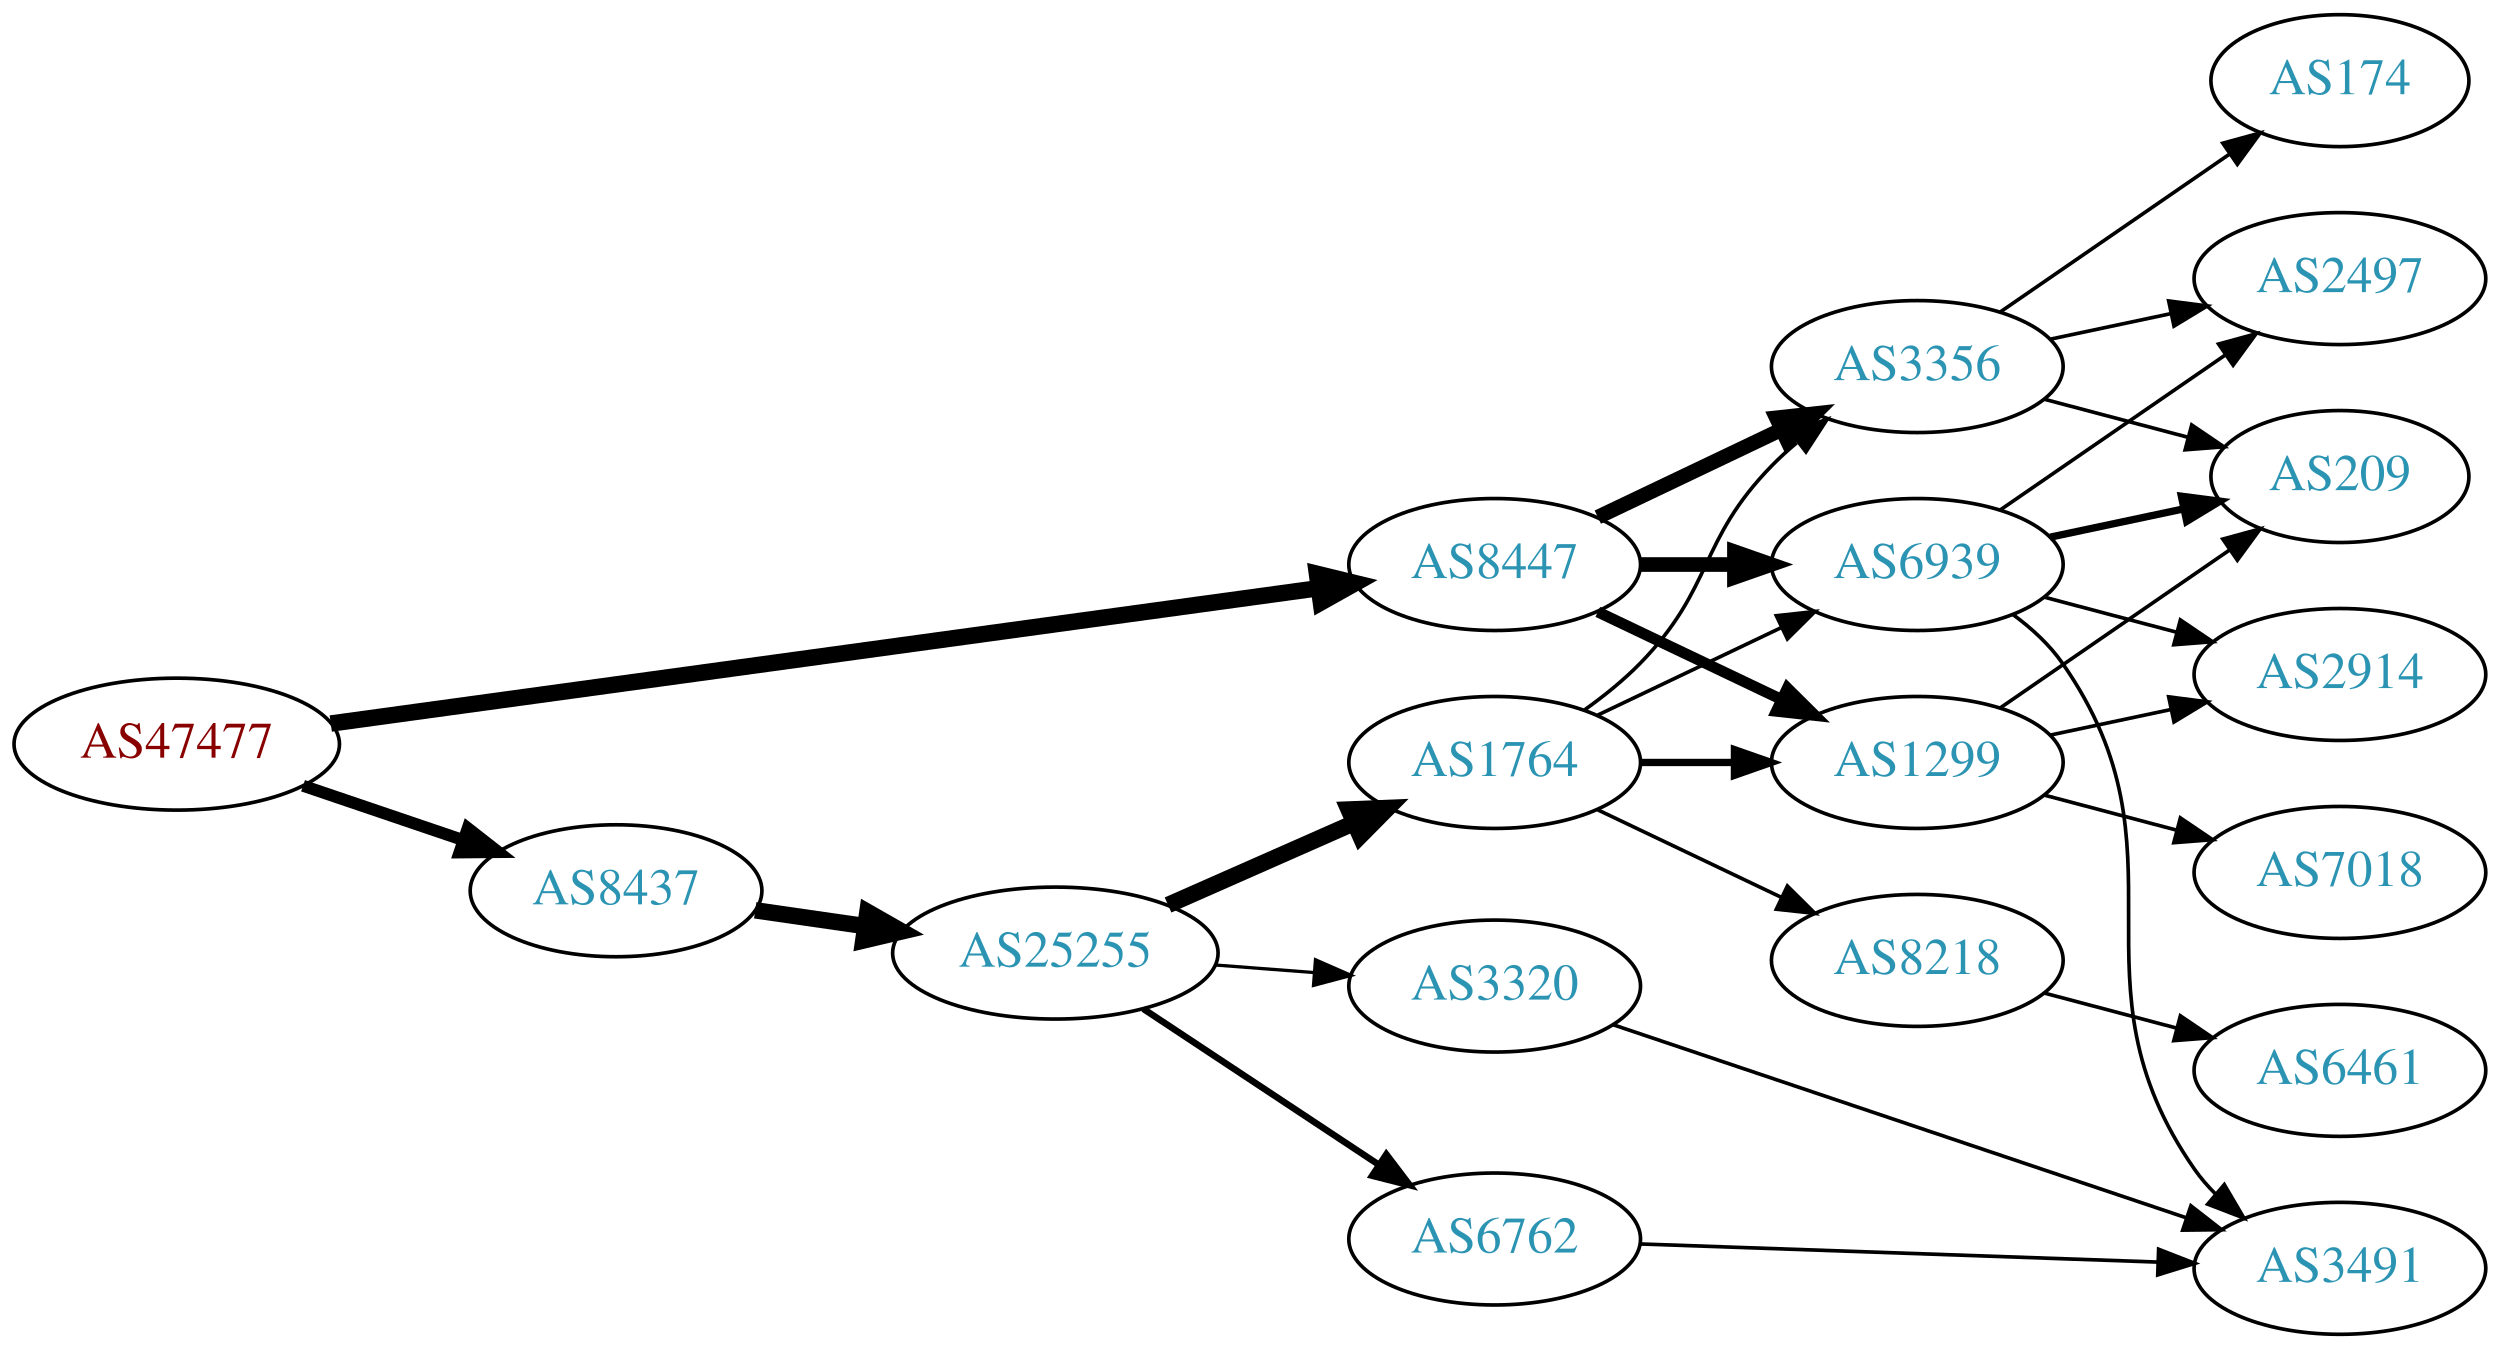
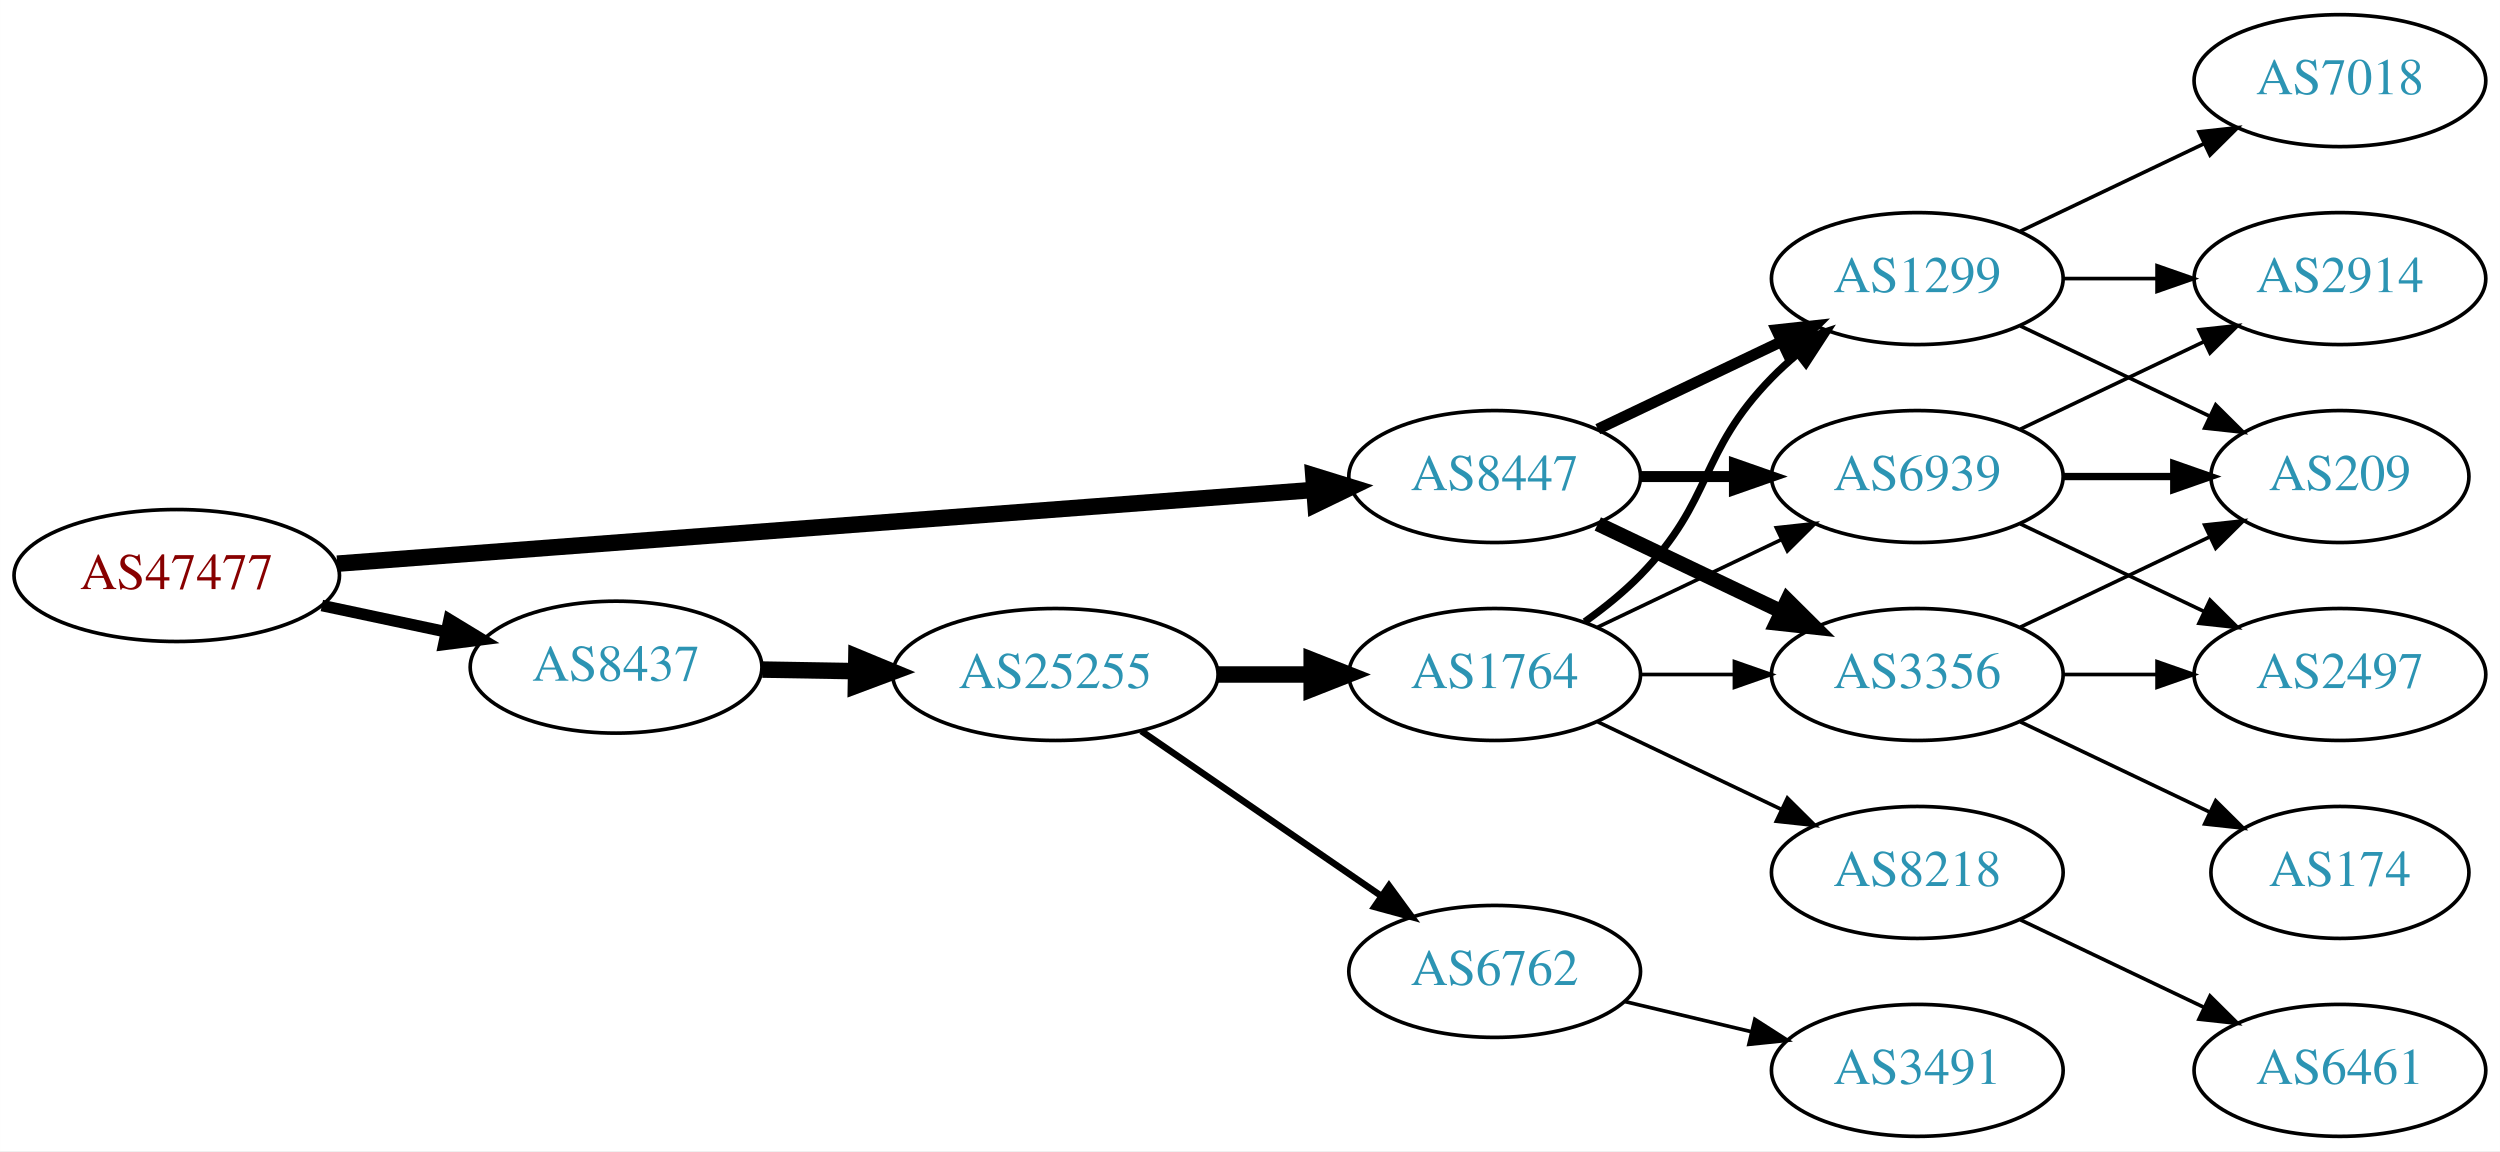
- <svg xmlns="http://www.w3.org/2000/svg" xmlns:xlink="http://www.w3.org/1999/xlink" width="682pt" height="368pt" viewBox="0.00 0.00 681.96 368.00">
-   <g id="graph0" class="graph" transform="scale(1 1) rotate(0) translate(4 364)">
-     <polygon fill="white" stroke="none" points="-4,4 -4,-364 677.956,-364 677.956,4 -4,4" />
+ <svg xmlns="http://www.w3.org/2000/svg" xmlns:xlink="http://www.w3.org/1999/xlink" width="682pt" height="314pt" viewBox="0.00 0.00 681.96 314.00">
+   <g id="graph0" class="graph" transform="scale(1 1) rotate(0) translate(4 310)">
+     <polygon fill="white" stroke="none" points="-4,4 -4,-310 677.956,-310 677.956,4 -4,4" />
    <g id="node1" class="node">
      <g id="a_node1">
        <a xlink:href="/asn/47477" xlink:title="AS47477 ~ REWEA-AS [AT]">
-           <ellipse fill="#ffffff" stroke="black" cx="44.196" cy="-161" rx="44.393" ry="18" />
-           <text text-anchor="middle" x="44.196" y="-157.3" font-family="Times,serif" font-size="14.00" fill="#880000">AS47477</text>
+           <ellipse fill="#ffffff" stroke="black" cx="44.196" cy="-153" rx="44.393" ry="18" />
+           <text text-anchor="middle" x="44.196" y="-149.3" font-family="Times,serif" font-size="14.00" fill="#880000">AS47477</text>
        </a>
      </g>
    </g>
    <g id="node2" class="node">
      <g id="a_node2">
        <a xlink:href="/asn/8437" xlink:title="AS8437 ~ Hutchison Drei Austria GmbH [AT]">
-           <ellipse fill="#ffffff" stroke="black" cx="164.039" cy="-121" rx="39.794" ry="18" />
-           <text text-anchor="middle" x="164.039" y="-117.3" font-family="Times,serif" font-size="14.00" fill="#2c94b3">AS8437</text>
+           <ellipse fill="#ffffff" stroke="black" cx="164.039" cy="-128" rx="39.794" ry="18" />
+           <text text-anchor="middle" x="164.039" y="-124.3" font-family="Times,serif" font-size="14.00" fill="#2c94b3">AS8437</text>
        </a>
      </g>
    </g>
    <g id="edge1" class="edge">
-       <path fill="none" stroke="black" stroke-width="3.273" d="M78.65,-149.645C92.251,-145.028 108.093,-139.651 122.354,-134.81" />
-       <polygon fill="black" stroke="black" stroke-width="3.273" points="123.583,-138.089 131.928,-131.56 121.333,-131.46 123.583,-138.089" />
+       <path fill="none" stroke="black" stroke-width="3.15" d="M83.782,-144.814C94.575,-142.524 106.404,-140.015 117.556,-137.649" />
+       <polygon fill="black" stroke="black" stroke-width="3.15" points="118.501,-141.026 127.557,-135.527 117.048,-134.179 118.501,-141.026" />
    </g>
    <g id="node3" class="node">
      <g id="a_node3">
        <a xlink:href="/asn/8447" xlink:title="AS8447 ~ A1 Telekom Austria AG [AT]">
-           <ellipse fill="#ffffff" stroke="black" cx="403.724" cy="-210" rx="39.794" ry="18" />
-           <text text-anchor="middle" x="403.724" y="-206.3" font-family="Times,serif" font-size="14.00" fill="#2c94b3">AS8447</text>
+           <ellipse fill="#ffffff" stroke="black" cx="403.724" cy="-180" rx="39.794" ry="18" />
+           <text text-anchor="middle" x="403.724" y="-176.3" font-family="Times,serif" font-size="14.00" fill="#2c94b3">AS8447</text>
        </a>
      </g>
    </g>
    <g id="edge2" class="edge">
-       <path fill="none" stroke="black" stroke-width="4.5" d="M86.209,-166.621C153.078,-175.786 285.197,-193.893 355.74,-203.561" />
-       <polygon fill="black" stroke="black" stroke-width="4.5" points="355.244,-207.467 365.686,-204.924 356.313,-199.665 355.244,-207.467" />
+       <path fill="none" stroke="black" stroke-width="4.5" d="M87.967,-156.23C154.873,-161.283 283.889,-171.026 354.182,-176.334" />
+       <polygon fill="black" stroke="black" stroke-width="4.5" points="354.259,-180.289 364.527,-177.115 354.852,-172.436 354.259,-180.289" />
    </g>
    <g id="node4" class="node">
      <g id="a_node4">
        <a xlink:href="/asn/25255" xlink:title="AS25255 ~ ==&gt; TELE2 AUSTRIA &lt;== [AT]">
-           <ellipse fill="#ffffff" stroke="black" cx="283.881" cy="-104" rx="44.393" ry="18" />
-           <text text-anchor="middle" x="283.881" y="-100.3" font-family="Times,serif" font-size="14.00" fill="#2c94b3">AS25255</text>
+           <ellipse fill="#ffffff" stroke="black" cx="283.881" cy="-126" rx="44.393" ry="18" />
+           <text text-anchor="middle" x="283.881" y="-122.3" font-family="Times,serif" font-size="14.00" fill="#2c94b3">AS25255</text>
        </a>
      </g>
    </g>
    <g id="edge3" class="edge">
-       <path fill="none" stroke="black" stroke-width="4.5" d="M202.001,-115.668C211.519,-114.295 221.928,-112.793 232.016,-111.338" />
-       <polygon fill="black" stroke="black" stroke-width="4.5" points="232.617,-115.229 241.952,-109.904 231.493,-107.435 232.617,-115.229" />
+       <path fill="none" stroke="black" stroke-width="4.5" d="M203.951,-127.34C212.054,-127.202 220.729,-127.055 229.255,-126.91" />
+       <polygon fill="black" stroke="black" stroke-width="4.5" points="229.601,-130.842 239.533,-126.736 229.468,-122.969 229.601,-130.842" />
+     </g>
+     <g id="node7" class="node">
+       <g id="a_node7">
+         <a xlink:href="/asn/1299" xlink:title="AS1299 ~ Telia Carrier [EU]">
+           <ellipse fill="#ffffff" stroke="black" cx="519.017" cy="-234" rx="39.794" ry="18" />
+           <text text-anchor="middle" x="519.017" y="-230.3" font-family="Times,serif" font-size="14.00" fill="#2c94b3">AS1299</text>
+         </a>
+       </g>
+     </g>
+     <g id="edge19" class="edge">
+       <path fill="none" stroke="black" stroke-width="3" d="M431.86,-192.934C446.854,-200.081 465.675,-209.052 481.898,-216.785" />
+       <polygon fill="black" stroke="black" stroke-width="3" points="480.569,-220.028 491.102,-221.171 483.581,-213.709 480.569,-220.028" />
    </g>
    <g id="node8" class="node">
      <g id="a_node8">
        <a xlink:href="/asn/3356" xlink:title="AS3356 ~ Level 3 Parent, LLC [US]">
-           <ellipse fill="#ffffff" stroke="black" cx="519.017" cy="-264" rx="39.794" ry="18" />
-           <text text-anchor="middle" x="519.017" y="-260.3" font-family="Times,serif" font-size="14.00" fill="#2c94b3">AS3356</text>
-         </a>
-       </g>
-     </g>
-     <g id="edge22" class="edge">
-       <path fill="none" stroke="black" stroke-width="4" d="M431.86,-222.934C446.854,-230.081 465.675,-239.052 481.898,-246.785" />
-       <polygon fill="black" stroke="black" stroke-width="4" points="480.569,-250.028 491.102,-251.171 483.581,-243.709 480.569,-250.028" />
-     </g>
-     <g id="node10" class="node">
-       <g id="a_node10">
-         <a xlink:href="/asn/1299" xlink:title="AS1299 ~ Telia Carrier [EU]">
-           <ellipse fill="#ffffff" stroke="black" cx="519.017" cy="-156" rx="39.794" ry="18" />
-           <text text-anchor="middle" x="519.017" y="-152.3" font-family="Times,serif" font-size="14.00" fill="#2c94b3">AS1299</text>
-         </a>
-       </g>
-     </g>
-     <g id="edge21" class="edge">
-       <path fill="none" stroke="black" stroke-width="3" d="M431.86,-197.066C446.854,-189.919 465.675,-180.948 481.898,-173.215" />
-       <polygon fill="black" stroke="black" stroke-width="3" points="483.581,-176.291 491.102,-168.829 480.569,-169.972 483.581,-176.291" />
-     </g>
-     <g id="node11" class="node">
-       <g id="a_node11">
+           <ellipse fill="#ffffff" stroke="black" cx="519.017" cy="-126" rx="39.794" ry="18" />
+           <text text-anchor="middle" x="519.017" y="-122.3" font-family="Times,serif" font-size="14.00" fill="#2c94b3">AS3356</text>
+         </a>
+       </g>
+     </g>
+     <g id="edge18" class="edge">
+       <path fill="none" stroke="black" stroke-width="4" d="M431.86,-167.066C446.854,-159.919 465.675,-150.948 481.898,-143.215" />
+       <polygon fill="black" stroke="black" stroke-width="4" points="483.581,-146.291 491.102,-138.829 480.569,-139.972 483.581,-146.291" />
+     </g>
+     <g id="node9" class="node">
+       <g id="a_node9">
        <a xlink:href="/asn/6939" xlink:title="AS6939 ~ Hurricane Electric LLC [US]">
-           <ellipse fill="#ffffff" stroke="black" cx="519.017" cy="-210" rx="39.794" ry="18" />
-           <text text-anchor="middle" x="519.017" y="-206.3" font-family="Times,serif" font-size="14.00" fill="#2c94b3">AS6939</text>
-         </a>
-       </g>
-     </g>
-     <g id="edge23" class="edge">
-       <path fill="none" stroke="black" stroke-width="4" d="M443.396,-210C451.599,-210 460.363,-210 468.895,-210" />
-       <polygon fill="black" stroke="black" stroke-width="4" points="469.134,-213.5 479.134,-210 469.134,-206.5 469.134,-213.5" />
+           <ellipse fill="#ffffff" stroke="black" cx="519.017" cy="-180" rx="39.794" ry="18" />
+           <text text-anchor="middle" x="519.017" y="-176.3" font-family="Times,serif" font-size="14.00" fill="#2c94b3">AS6939</text>
+         </a>
+       </g>
+     </g>
+     <g id="edge20" class="edge">
+       <path fill="none" stroke="black" stroke-width="3" d="M443.396,-180C451.599,-180 460.363,-180 468.895,-180" />
+       <polygon fill="black" stroke="black" stroke-width="3" points="469.134,-183.5 479.134,-180 469.134,-176.5 469.134,-183.5" />
    </g>
    <g id="node5" class="node">
      <g id="a_node5">
        <a xlink:href="/asn/1764" xlink:title="AS1764 ~ NEXTLAYER-AS [AT]">
-           <ellipse fill="#ffffff" stroke="black" cx="403.724" cy="-156" rx="39.794" ry="18" />
-           <text text-anchor="middle" x="403.724" y="-152.3" font-family="Times,serif" font-size="14.00" fill="#2c94b3">AS1764</text>
+           <ellipse fill="#ffffff" stroke="black" cx="403.724" cy="-126" rx="39.794" ry="18" />
+           <text text-anchor="middle" x="403.724" y="-122.3" font-family="Times,serif" font-size="14.00" fill="#2c94b3">AS1764</text>
        </a>
      </g>
    </g>
    <g id="edge4" class="edge">
-       <path fill="none" stroke="black" stroke-width="4.5" d="M314.618,-117.122C330.007,-123.913 348.95,-132.271 365.322,-139.496" />
-       <polygon fill="black" stroke="black" stroke-width="4.5" points="363.881,-143.164 374.619,-143.598 367.06,-135.959 363.881,-143.164" />
+       <path fill="none" stroke="black" stroke-width="4.5" d="M328.092,-126C336.405,-126 345.168,-126 353.65,-126" />
+       <polygon fill="black" stroke="black" stroke-width="4.5" points="353.809,-129.938 363.809,-126 353.809,-122.063 353.809,-129.938" />
    </g>
    <g id="node6" class="node">
      <g id="a_node6">
        <a xlink:href="/asn/6762" xlink:title="AS6762 ~ TELECOM ITALIA SPARKLE S.p.A. [IT]">
-           <ellipse fill="#ffffff" stroke="black" cx="403.724" cy="-26" rx="39.794" ry="18" />
-           <text text-anchor="middle" x="403.724" y="-22.3" font-family="Times,serif" font-size="14.00" fill="#2c94b3">AS6762</text>
+           <ellipse fill="#ffffff" stroke="black" cx="403.724" cy="-45" rx="39.794" ry="18" />
+           <text text-anchor="middle" x="403.724" y="-41.3" font-family="Times,serif" font-size="14.00" fill="#2c94b3">AS6762</text>
        </a>
      </g>
    </g>
    <g id="edge5" class="edge">
-       <path fill="none" stroke="black" stroke-width="1.8" d="M307.882,-88.776C326.203,-76.649 352.016,-59.563 372.088,-46.278" />
-       <polygon fill="black" stroke="black" stroke-width="1.8" points="374.172,-49.096 380.579,-40.658 370.308,-43.258 374.172,-49.096" />
-     </g>
-     <g id="node7" class="node">
-       <g id="a_node7">
-         <a xlink:href="/asn/3320" xlink:title="AS3320 ~ DTAG [DE]">
-           <ellipse fill="#ffffff" stroke="black" cx="403.724" cy="-95" rx="39.794" ry="18" />
-           <text text-anchor="middle" x="403.724" y="-91.3" font-family="Times,serif" font-size="14.00" fill="#2c94b3">AS3320</text>
-         </a>
-       </g>
+       <path fill="none" stroke="black" stroke-width="1.8" d="M307.324,-110.574C325.905,-97.802 352.466,-79.545 372.846,-65.537" />
+       <polygon fill="black" stroke="black" stroke-width="1.8" points="374.902,-68.371 381.16,-59.822 370.936,-62.602 374.902,-68.371" />
    </g>
    <g id="edge6" class="edge">
-       <path fill="none" stroke="black" stroke-width="0.9" d="M327.425,-100.751C336.144,-100.085 345.382,-99.379 354.291,-98.699" />
-       <polygon fill="black" stroke="black" stroke-width="0.9" points="354.841,-102.167 364.545,-97.916 354.308,-95.188 354.841,-102.167" />
+       <path fill="none" stroke="black" stroke-width="2" d="M428.318,-140.389C433.574,-144.148 438.906,-148.437 443.37,-153 463.543,-173.617 459.198,-186.383 479.37,-207 481.463,-209.139 483.746,-211.218 486.123,-213.21" />
+       <polygon fill="black" stroke="black" stroke-width="2" points="484.367,-216.275 494.423,-219.611 488.641,-210.732 484.367,-216.275" />
    </g>
    <g id="edge7" class="edge">
-       <path fill="none" stroke="black" d="M428.318,-170.389C433.574,-174.148 438.906,-178.437 443.37,-183 463.543,-203.617 459.198,-216.383 479.37,-237 481.463,-239.139 483.746,-241.218 486.123,-243.21" />
-       <polygon fill="black" stroke="black" points="484.367,-246.275 494.423,-249.611 488.641,-240.732 484.367,-246.275" />
-     </g>
-     <g id="node9" class="node">
-       <g id="a_node9">
+       <path fill="none" stroke="black" d="M443.396,-126C451.599,-126 460.363,-126 468.895,-126" />
+       <polygon fill="black" stroke="black" points="469.134,-129.5 479.134,-126 469.134,-122.5 469.134,-129.5" />
+     </g>
+     <g id="edge8" class="edge">
+       <path fill="none" stroke="black" d="M431.86,-138.934C446.854,-146.081 465.675,-155.052 481.898,-162.785" />
+       <polygon fill="black" stroke="black" points="480.569,-166.028 491.102,-167.171 483.581,-159.709 480.569,-166.028" />
+     </g>
+     <g id="node10" class="node">
+       <g id="a_node10">
        <a xlink:href="/asn/8218" xlink:title="AS8218 ~ legacy Neotelecoms [FR]">
-           <ellipse fill="#ffffff" stroke="black" cx="519.017" cy="-102" rx="39.794" ry="18" />
-           <text text-anchor="middle" x="519.017" y="-98.3" font-family="Times,serif" font-size="14.00" fill="#2c94b3">AS8218</text>
-         </a>
-       </g>
-     </g>
-     <g id="edge8" class="edge">
-       <path fill="none" stroke="black" d="M431.86,-143.066C446.854,-135.919 465.675,-126.948 481.898,-119.215" />
-       <polygon fill="black" stroke="black" points="483.581,-122.291 491.102,-114.829 480.569,-115.972 483.581,-122.291" />
+           <ellipse fill="#ffffff" stroke="black" cx="519.017" cy="-72" rx="39.794" ry="18" />
+           <text text-anchor="middle" x="519.017" y="-68.3" font-family="Times,serif" font-size="14.00" fill="#2c94b3">AS8218</text>
+         </a>
+       </g>
    </g>
    <g id="edge9" class="edge">
-       <path fill="none" stroke="black" stroke-width="2" d="M443.396,-156C451.599,-156 460.363,-156 468.895,-156" />
-       <polygon fill="black" stroke="black" stroke-width="2" points="469.134,-159.5 479.134,-156 469.134,-152.5 469.134,-159.5" />
-     </g>
-     <g id="edge10" class="edge">
-       <path fill="none" stroke="black" d="M431.86,-168.934C446.854,-176.081 465.675,-185.052 481.898,-192.785" />
-       <polygon fill="black" stroke="black" points="480.569,-196.028 491.102,-197.171 483.581,-189.709 480.569,-196.028" />
+       <path fill="none" stroke="black" d="M431.86,-113.066C446.854,-105.919 465.675,-96.948 481.898,-89.215" />
+       <polygon fill="black" stroke="black" points="483.581,-92.291 491.102,-84.829 480.569,-85.972 483.581,-92.291" />
    </g>
    <g id="node16" class="node">
      <g id="a_node16">
        <a xlink:href="/asn/3491" xlink:title="AS3491 ~ PCCW Global, Inc. [US]">
-           <ellipse fill="#ffffff" stroke="black" cx="634.31" cy="-18" rx="39.794" ry="18" />
-           <text text-anchor="middle" x="634.31" y="-14.3" font-family="Times,serif" font-size="14.00" fill="#2c94b3">AS3491</text>
-         </a>
-       </g>
-     </g>
-     <g id="edge19" class="edge">
-       <path fill="none" stroke="black" d="M443.5,-24.643C482.45,-23.28 542.579,-21.175 584.696,-19.701" />
-       <polygon fill="black" stroke="black" points="584.854,-23.198 594.725,-19.35 584.609,-16.202 584.854,-23.198" />
-     </g>
-     <g id="edge20" class="edge">
-       <path fill="none" stroke="black" d="M436.028,-84.455C476.611,-70.785 547.479,-46.912 592.315,-31.809" />
-       <polygon fill="black" stroke="black" points="593.658,-35.05 602.017,-28.541 591.423,-28.416 593.658,-35.05" />
+           <ellipse fill="#ffffff" stroke="black" cx="519.017" cy="-18" rx="39.794" ry="18" />
+           <text text-anchor="middle" x="519.017" y="-14.3" font-family="Times,serif" font-size="14.00" fill="#2c94b3">AS3491</text>
+         </a>
+       </g>
+     </g>
+     <g id="edge17" class="edge">
+       <path fill="none" stroke="black" d="M439.331,-36.752C450.202,-34.162 462.357,-31.265 473.799,-28.538" />
+       <polygon fill="black" stroke="black" points="474.705,-31.92 483.621,-26.197 473.082,-25.111 474.705,-31.92" />
+     </g>
+     <g id="node11" class="node">
+       <g id="a_node11">
+         <a xlink:href="/asn/209" xlink:title="AS209 ~ CenturyLink Communications, LLC [US]">
+           <ellipse fill="#ffffff" stroke="black" cx="634.31" cy="-180" rx="35.194" ry="18" />
+           <text text-anchor="middle" x="634.31" y="-176.3" font-family="Times,serif" font-size="14.00" fill="#2c94b3">AS209</text>
+         </a>
+       </g>
+     </g>
+     <g id="edge10" class="edge">
+       <path fill="none" stroke="black" d="M547.153,-221.066C562.585,-213.71 582.07,-204.423 598.606,-196.541" />
+       <polygon fill="black" stroke="black" points="600.426,-199.551 607.947,-192.089 597.414,-193.232 600.426,-199.551" />
+     </g>
+     <g id="node12" class="node">
+       <g id="a_node12">
+         <a xlink:href="/asn/2914" xlink:title="AS2914 ~ NTT America, Inc. [US]">
+           <ellipse fill="#ffffff" stroke="black" cx="634.31" cy="-234" rx="39.794" ry="18" />
+           <text text-anchor="middle" x="634.31" y="-230.3" font-family="Times,serif" font-size="14.00" fill="#2c94b3">AS2914</text>
+         </a>
+       </g>
+     </g>
+     <g id="edge11" class="edge">
+       <path fill="none" stroke="black" d="M558.689,-234C566.892,-234 575.656,-234 584.188,-234" />
+       <polygon fill="black" stroke="black" points="584.427,-237.5 594.427,-234 584.427,-230.5 584.427,-237.5" />
    </g>
    <g id="node13" class="node">
      <g id="a_node13">
-         <a xlink:href="/asn/209" xlink:title="AS209 ~ CenturyLink Communications, LLC [US]">
-           <ellipse fill="#ffffff" stroke="black" cx="634.31" cy="-234" rx="35.194" ry="18" />
-           <text text-anchor="middle" x="634.31" y="-230.3" font-family="Times,serif" font-size="14.00" fill="#2c94b3">AS209</text>
-         </a>
-       </g>
-     </g>
-     <g id="edge24" class="edge">
-       <path fill="none" stroke="black" d="M553.702,-255.08C565.951,-251.837 579.924,-248.136 592.709,-244.751" />
-       <polygon fill="black" stroke="black" points="593.881,-248.061 602.652,-242.118 592.089,-241.295 593.881,-248.061" />
+         <a xlink:href="/asn/7018" xlink:title="AS7018 ~ AT&amp;T Services, Inc. [US]">
+           <ellipse fill="#ffffff" stroke="black" cx="634.31" cy="-288" rx="39.794" ry="18" />
+           <text text-anchor="middle" x="634.31" y="-284.3" font-family="Times,serif" font-size="14.00" fill="#2c94b3">AS7018</text>
+         </a>
+       </g>
+     </g>
+     <g id="edge12" class="edge">
+       <path fill="none" stroke="black" d="M547.153,-246.934C562.147,-254.081 580.968,-263.052 597.191,-270.785" />
+       <polygon fill="black" stroke="black" points="595.862,-274.028 606.395,-275.171 598.874,-267.709 595.862,-274.028" />
+     </g>
+     <g id="edge21" class="edge">
+       <path fill="none" stroke="black" d="M547.153,-138.934C562.585,-146.29 582.07,-155.577 598.606,-163.459" />
+       <polygon fill="black" stroke="black" points="597.414,-166.768 607.947,-167.911 600.426,-160.449 597.414,-166.768" />
+     </g>
+     <g id="node14" class="node">
+       <g id="a_node14">
+         <a xlink:href="/asn/2497" xlink:title="AS2497 ~ Internet Initiative Japan Inc. [JP]">
+           <ellipse fill="#ffffff" stroke="black" cx="634.31" cy="-126" rx="39.794" ry="18" />
+           <text text-anchor="middle" x="634.31" y="-122.3" font-family="Times,serif" font-size="14.00" fill="#2c94b3">AS2497</text>
+         </a>
+       </g>
+     </g>
+     <g id="edge22" class="edge">
+       <path fill="none" stroke="black" d="M558.689,-126C566.892,-126 575.656,-126 584.188,-126" />
+       <polygon fill="black" stroke="black" points="584.427,-129.5 594.427,-126 584.427,-122.5 584.427,-129.5" />
    </g>
    <g id="node17" class="node">
      <g id="a_node17">
-         <a xlink:href="/asn/2497" xlink:title="AS2497 ~ Internet Initiative Japan Inc. [JP]">
-           <ellipse fill="#ffffff" stroke="black" cx="634.31" cy="-288" rx="39.794" ry="18" />
-           <text text-anchor="middle" x="634.31" y="-284.3" font-family="Times,serif" font-size="14.00" fill="#2c94b3">AS2497</text>
-         </a>
-       </g>
-     </g>
-     <g id="edge25" class="edge">
-       <path fill="none" stroke="black" d="M555.242,-271.462C565.686,-273.675 577.269,-276.128 588.246,-278.454" />
-       <polygon fill="black" stroke="black" points="587.598,-281.894 598.106,-280.542 589.048,-275.046 587.598,-281.894" />
-     </g>
-     <g id="node18" class="node">
-       <g id="a_node18">
        <a xlink:href="/asn/174" xlink:title="AS174 ~ Cogent Communications [US]">
-           <ellipse fill="#ffffff" stroke="black" cx="634.31" cy="-342" rx="35.194" ry="18" />
-           <text text-anchor="middle" x="634.31" y="-338.3" font-family="Times,serif" font-size="14.00" fill="#2c94b3">AS174</text>
-         </a>
-       </g>
-     </g>
-     <g id="edge26" class="edge">
-       <path fill="none" stroke="black" d="M541.593,-278.855C559.377,-291.099 584.765,-308.578 604.322,-322.043" />
-       <polygon fill="black" stroke="black" points="602.357,-324.939 612.578,-327.727 606.327,-319.173 602.357,-324.939" />
-     </g>
-     <g id="node12" class="node">
-       <g id="a_node12">
-         <a xlink:href="/asn/6461" xlink:title="AS6461 ~ Zayo Bandwidth [US]">
-           <ellipse fill="#ffffff" stroke="black" cx="634.31" cy="-72" rx="39.794" ry="18" />
-           <text text-anchor="middle" x="634.31" y="-68.3" font-family="Times,serif" font-size="14.00" fill="#2c94b3">AS6461</text>
-         </a>
-       </g>
-     </g>
-     <g id="edge11" class="edge">
-       <path fill="none" stroke="black" d="M553.702,-93.08C565.014,-90.085 577.798,-86.7 589.757,-83.533" />
-       <polygon fill="black" stroke="black" points="590.788,-86.88 599.559,-80.937 588.996,-80.114 590.788,-86.88" />
-     </g>
-     <g id="edge12" class="edge">
-       <path fill="none" stroke="black" d="M541.593,-170.855C559.377,-183.099 584.765,-200.578 604.322,-214.043" />
-       <polygon fill="black" stroke="black" points="602.357,-216.939 612.578,-219.727 606.327,-211.173 602.357,-216.939" />
-     </g>
-     <g id="node14" class="node">
-       <g id="a_node14">
-         <a xlink:href="/asn/2914" xlink:title="AS2914 ~ NTT America, Inc. [US]">
-           <ellipse fill="#ffffff" stroke="black" cx="634.31" cy="-180" rx="39.794" ry="18" />
-           <text text-anchor="middle" x="634.31" y="-176.3" font-family="Times,serif" font-size="14.00" fill="#2c94b3">AS2914</text>
-         </a>
-       </g>
+           <ellipse fill="#ffffff" stroke="black" cx="634.31" cy="-72" rx="35.194" ry="18" />
+           <text text-anchor="middle" x="634.31" y="-68.3" font-family="Times,serif" font-size="14.00" fill="#2c94b3">AS174</text>
+         </a>
+       </g>
+     </g>
+     <g id="edge23" class="edge">
+       <path fill="none" stroke="black" d="M547.153,-113.066C562.585,-105.71 582.07,-96.423 598.606,-88.541" />
+       <polygon fill="black" stroke="black" points="600.426,-91.551 607.947,-84.089 597.414,-85.232 600.426,-91.551" />
    </g>
    <g id="edge13" class="edge">
-       <path fill="none" stroke="black" d="M555.242,-163.462C565.686,-165.675 577.269,-168.128 588.246,-170.454" />
-       <polygon fill="black" stroke="black" points="587.598,-173.894 598.106,-172.542 589.048,-167.046 587.598,-173.894" />
+       <path fill="none" stroke="black" stroke-width="2" d="M558.689,-180C568.394,-180 578.885,-180 588.848,-180" />
+       <polygon fill="black" stroke="black" stroke-width="2" points="588.984,-183.5 598.984,-180 588.984,-176.5 588.984,-183.5" />
+     </g>
+     <g id="edge14" class="edge">
+       <path fill="none" stroke="black" d="M547.153,-192.934C562.147,-200.081 580.968,-209.052 597.191,-216.785" />
+       <polygon fill="black" stroke="black" points="595.862,-220.028 606.395,-221.171 598.874,-213.709 595.862,-220.028" />
+     </g>
+     <g id="edge15" class="edge">
+       <path fill="none" stroke="black" d="M547.153,-167.066C562.147,-159.919 580.968,-150.948 597.191,-143.215" />
+       <polygon fill="black" stroke="black" points="598.874,-146.291 606.395,-138.829 595.862,-139.972 598.874,-146.291" />
    </g>
    <g id="node15" class="node">
      <g id="a_node15">
-         <a xlink:href="/asn/7018" xlink:title="AS7018 ~ AT&amp;T Services, Inc. [US]">
-           <ellipse fill="#ffffff" stroke="black" cx="634.31" cy="-126" rx="39.794" ry="18" />
-           <text text-anchor="middle" x="634.31" y="-122.3" font-family="Times,serif" font-size="14.00" fill="#2c94b3">AS7018</text>
-         </a>
-       </g>
-     </g>
-     <g id="edge14" class="edge">
-       <path fill="none" stroke="black" d="M553.702,-147.08C565.014,-144.085 577.798,-140.7 589.757,-137.533" />
-       <polygon fill="black" stroke="black" points="590.788,-140.88 599.559,-134.937 588.996,-134.114 590.788,-140.88" />
-     </g>
-     <g id="edge15" class="edge">
-       <path fill="none" stroke="black" stroke-width="2" d="M555.242,-217.462C566.813,-219.913 579.781,-222.66 591.775,-225.201" />
-       <polygon fill="black" stroke="black" stroke-width="2" points="591.059,-228.627 601.568,-227.276 592.51,-221.779 591.059,-228.627" />
-     </g>
-     <g id="edge17" class="edge">
-       <path fill="none" stroke="black" d="M553.702,-201.08C565.014,-198.085 577.798,-194.7 589.757,-191.533" />
-       <polygon fill="black" stroke="black" points="590.788,-194.88 599.559,-188.937 588.996,-188.114 590.788,-194.88" />
+         <a xlink:href="/asn/6461" xlink:title="AS6461 ~ Zayo Bandwidth [US]">
+           <ellipse fill="#ffffff" stroke="black" cx="634.31" cy="-18" rx="39.794" ry="18" />
+           <text text-anchor="middle" x="634.31" y="-14.3" font-family="Times,serif" font-size="14.00" fill="#2c94b3">AS6461</text>
+         </a>
+       </g>
    </g>
    <g id="edge16" class="edge">
-       <path fill="none" stroke="black" d="M545.197,-196.298C550.26,-192.559 555.11,-188.105 558.663,-183 594.875,-130.976 558.451,-97.024 594.663,-45 596.329,-42.607 598.28,-40.357 600.403,-38.257" />
-       <polygon fill="black" stroke="black" points="602.768,-40.84 608.13,-31.702 598.24,-35.502 602.768,-40.84" />
-     </g>
-     <g id="edge18" class="edge">
-       <path fill="none" stroke="black" d="M541.593,-224.855C558.963,-236.814 583.587,-253.767 602.948,-267.096" />
-       <polygon fill="black" stroke="black" points="601.206,-270.147 611.428,-272.935 605.176,-264.381 601.206,-270.147" />
+       <path fill="none" stroke="black" d="M547.153,-59.066C562.147,-51.919 580.968,-42.948 597.191,-35.215" />
+       <polygon fill="black" stroke="black" points="598.874,-38.291 606.395,-30.829 595.862,-31.972 598.874,-38.291" />
    </g>
  </g>
</svg>
